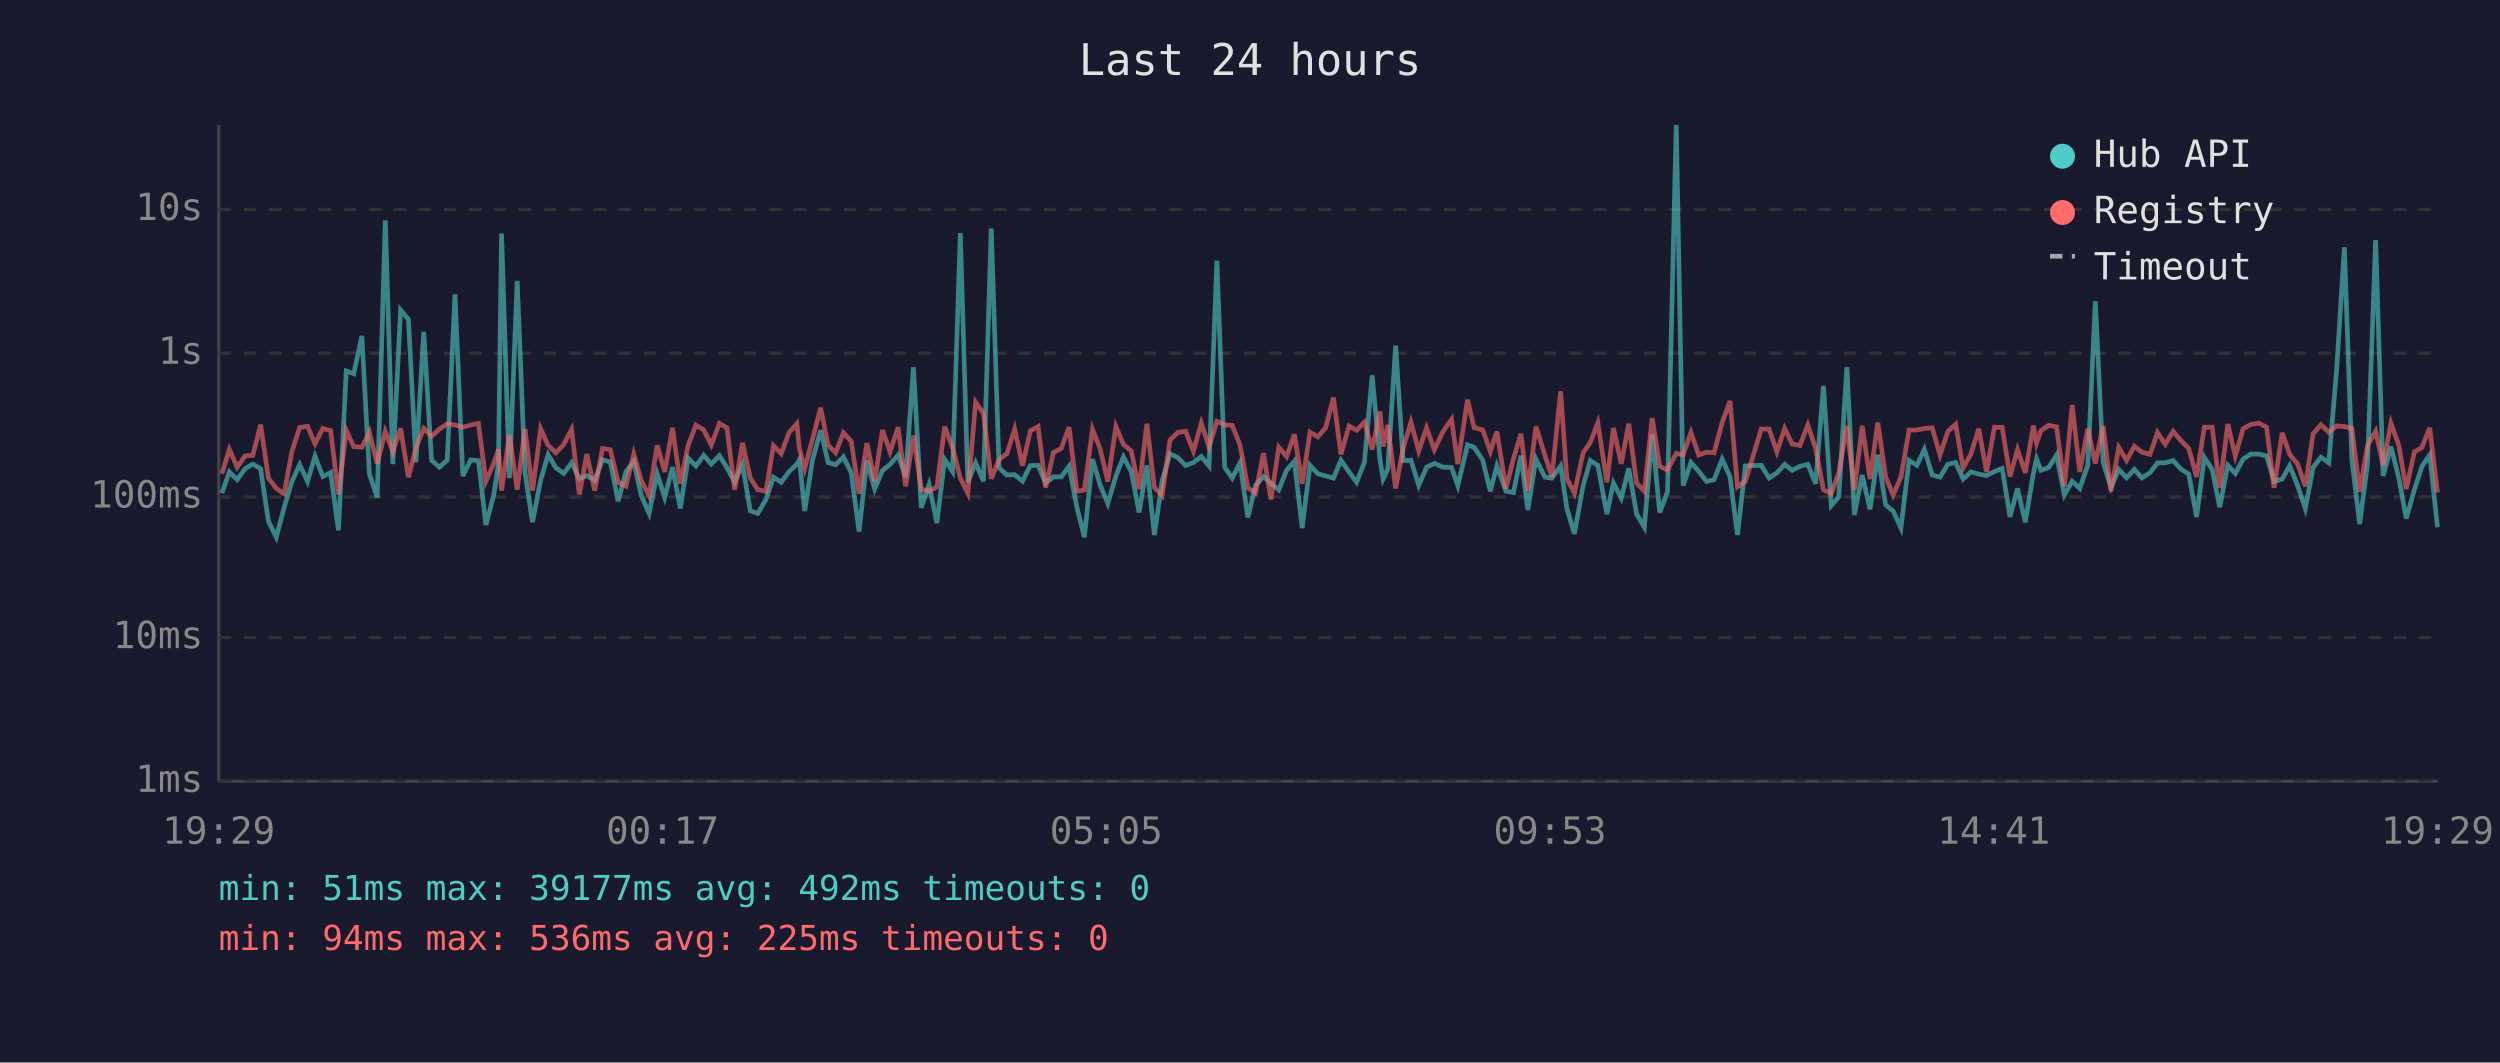
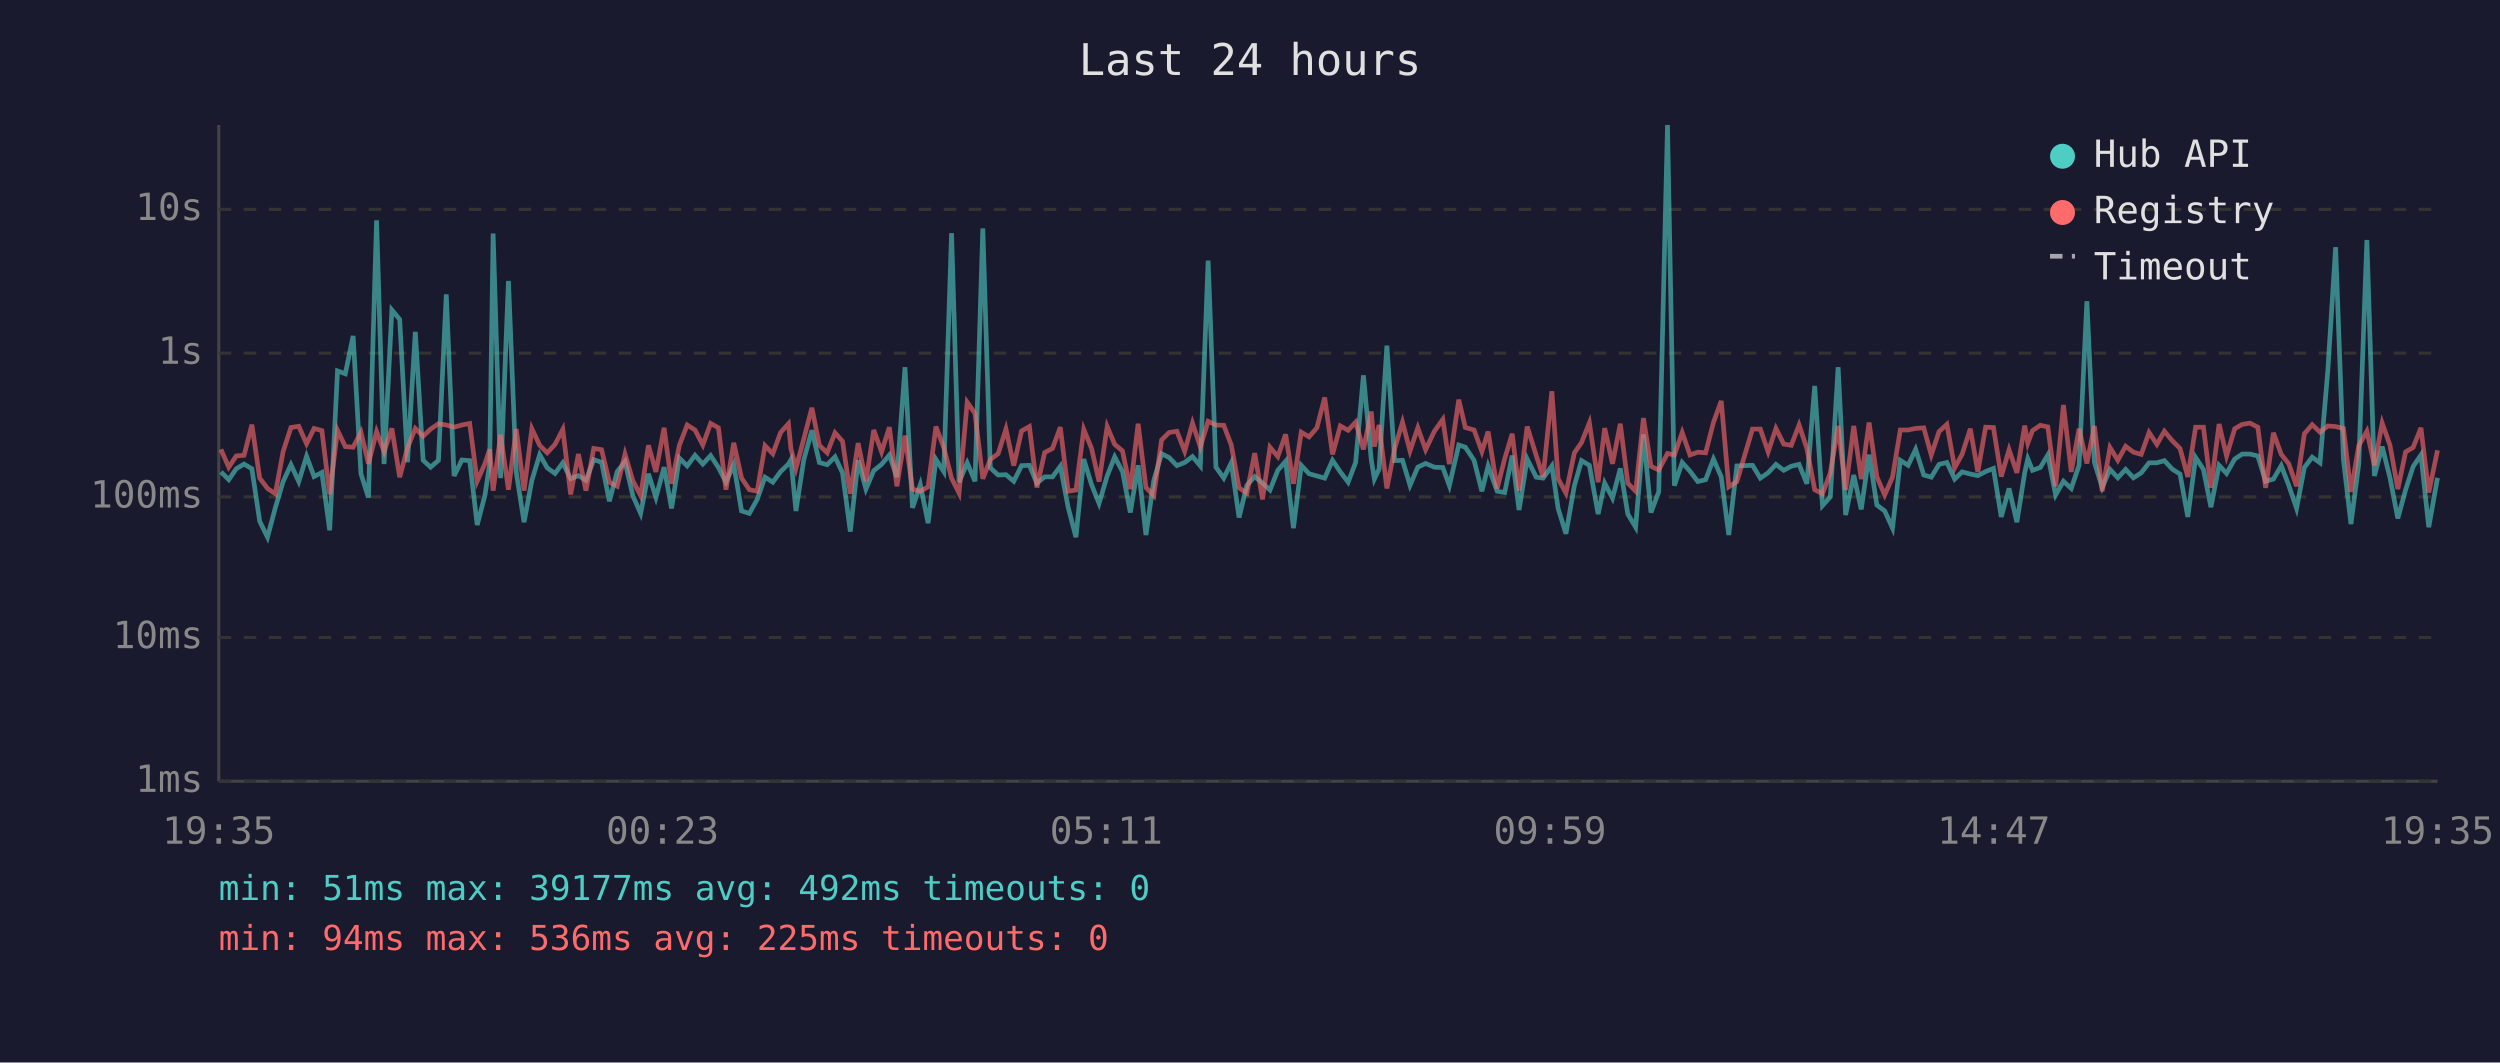
<svg xmlns="http://www.w3.org/2000/svg" viewBox="0 0 800 340" font-family="monospace" font-size="12">
  <rect width="800" height="340" fill="#1a1a2e" />
  <text x="400" y="24" fill="#e0e0e0" font-size="14" text-anchor="middle">Last 24 hours</text>
  <line x1="70" y1="40" x2="70" y2="250" stroke="#444" stroke-width="1" />
  <line x1="70" y1="250" x2="780" y2="250" stroke="#444" stroke-width="1" />
  <line x1="70" y1="250" x2="780" y2="250" stroke="#333" stroke-width="1" stroke-dasharray="4" />
  <text x="65" y="250" fill="#888" text-anchor="end" dominant-baseline="middle">1ms</text>
  <line x1="70" y1="204" x2="780" y2="204" stroke="#333" stroke-width="1" stroke-dasharray="4" />
  <text x="65" y="204" fill="#888" text-anchor="end" dominant-baseline="middle">10ms</text>
  <line x1="70" y1="159" x2="780" y2="159" stroke="#333" stroke-width="1" stroke-dasharray="4" />
  <text x="65" y="159" fill="#888" text-anchor="end" dominant-baseline="middle">100ms</text>
  <line x1="70" y1="113" x2="780" y2="113" stroke="#333" stroke-width="1" stroke-dasharray="4" />
  <text x="65" y="113" fill="#888" text-anchor="end" dominant-baseline="middle">1s</text>
  <line x1="70" y1="67" x2="780" y2="67" stroke="#333" stroke-width="1" stroke-dasharray="4" />
  <text x="65" y="67" fill="#888" text-anchor="end" dominant-baseline="middle">10s</text>
-   <text x="70" y="270" fill="#888" text-anchor="middle">19:29</text>
-   <text x="212" y="270" fill="#888" text-anchor="middle">00:17</text>
-   <text x="354" y="270" fill="#888" text-anchor="middle">05:05</text>
-   <text x="496" y="270" fill="#888" text-anchor="middle">09:53</text>
-   <text x="638" y="270" fill="#888" text-anchor="middle">14:41</text>
-   <text x="780" y="270" fill="#888" text-anchor="middle">19:29</text>
-   <polyline points="71.0,157.8 73.4,151.0 75.9,153.5 78.4,150.0 80.9,148.5 83.4,150.0 85.9,166.8 88.4,171.9 90.9,162.5 93.4,154.1 95.9,148.7 98.4,154.1 100.8,146.0 103.3,152.5 105.8,151.2 108.3,169.7 110.8,118.7 113.2,119.6 115.8,107.5 118.2,151.6 120.7,159.2 123.3,70.5 125.7,148.5 128.2,99.2 130.7,102.2 133.1,147.9 135.6,106.2 138.1,147.3 140.6,149.5 143.1,147.3 145.6,94.2 148.1,152.3 150.6,147.2 153.1,147.4 155.5,168.0 158.0,158.4 159.5,148.4 160.5,74.7 163.0,153.0 165.5,89.9 168.0,151.2 170.4,167.1 173.0,153.7 175.4,145.5 177.9,149.7 180.4,151.5 182.9,148.1 185.4,153.2 187.8,152.2 190.3,153.7 192.8,147.1 195.3,147.9 197.8,160.4 200.3,150.9 202.8,147.7 205.2,158.6 207.7,164.3 210.3,151.6 212.7,159.2 215.2,149.5 217.7,162.7 220.2,146.6 222.7,149.1 225.2,145.7 227.6,148.5 230.2,145.8 232.6,149.6 235.1,154.3 237.6,148.7 240.1,163.5 242.5,164.3 245.1,159.8 247.5,152.7 250.0,154.3 252.5,150.9 255.0,148.5 255.8,147.1 257.5,163.5 260.0,147.2 262.6,137.7 265.0,148.0 267.4,148.7 269.9,146.2 272.4,151.3 274.9,170.1 277.4,147.3 279.9,156.5 282.4,150.6 284.8,148.6 287.4,145.6 289.8,152.7 292.3,117.5 294.8,162.5 297.3,155.1 299.8,167.4 302.3,147.0 304.8,150.9 307.3,74.6 309.7,154.3 312.2,148.1 314.7,154.0 317.2,73.1 319.7,149.7 322.2,152.0 324.7,151.9 327.2,154.0 329.7,149.0 332.2,148.9 334.6,154.6 337.1,152.6 339.6,152.6 342.1,149.2 344.6,162.3 347.0,171.9 349.6,146.9 352.0,155.1 354.5,161.1 357.1,152.3 359.5,146.2 362.0,150.9 364.5,164.0 367.0,148.9 369.4,171.2 371.9,153.8 374.4,145.2 376.9,146.4 379.4,149.0 381.9,148.0 384.4,146.1 386.9,149.1 389.4,83.4 391.9,149.5 394.3,153.0 396.8,148.1 399.3,165.6 401.8,155.3 404.3,152.5 406.7,154.6 409.2,156.8 411.7,150.5 414.2,147.6 416.7,169.0 419.2,148.9 421.7,151.6 424.2,152.3 426.7,153.0 429.1,147.3 431.7,151.0 434.1,154.3 436.6,148.0 439.1,120.1 441.6,147.1 442.6,153.3 444.1,150.1 446.6,110.6 449.0,147.4 451.5,147.3 454.0,155.3 456.5,149.5 459.0,148.3 461.8,149.5 464.5,149.6 466.5,155.4 469.6,142.4 471.7,143.1 474.5,147.3 476.9,157.2 479.0,149.1 481.9,157.2 484.3,157.6 486.7,145.8 488.9,163.2 491.5,146.9 494.4,152.7 496.6,153.0 499.4,149.1 501.4,162.7 503.8,170.8 506.6,155.4 508.9,147.4 511.3,148.9 514.2,164.5 516.3,154.6 518.8,159.4 521.2,149.9 523.7,164.5 526.2,168.7 528.7,139.0 531.1,164.0 533.6,157.4 536.4,40.0 538.6,155.4 541.1,148.0 543.6,150.8 546.1,154.1 548.5,153.5 551.1,146.9 553.6,152.6 556.0,171.2 558.5,149.1 563.6,148.9 566.1,153.0 568.6,151.3 571.1,148.6 573.5,150.5 576.0,149.2 578.5,148.6 581.0,154.8 583.5,123.5 586.0,161.8 588.4,159.0 591.0,117.5 593.4,164.8 595.9,152.0 598.4,163.0 600.9,145.5 603.4,161.6 605.8,163.5 608.3,169.0 610.9,147.3 613.4,148.9 615.8,143.8 618.3,152.0 620.8,152.7 623.3,148.6 625.8,148.0 628.2,153.3 630.7,151.0 633.2,151.7 635.7,152.2 638.2,150.9 640.7,149.9 643.2,165.4 645.6,156.3 648.1,167.1 650.7,151.3 651.7,146.8 653.1,150.5 655.6,149.6 658.1,145.6 660.6,158.4 663.1,154.0 665.5,156.3 668.1,148.9 670.5,96.4 673.0,147.9 675.5,156.0 678.0,150.2 680.5,152.9 683.0,150.2 685.4,152.9 688.0,151.3 690.4,148.1 692.9,148.1 695.4,147.4 697.9,150.1 700.4,151.7 702.9,165.4 705.4,146.4 707.9,150.2 710.3,162.3 712.9,148.9 715.3,151.5 717.8,146.9 720.3,145.3 722.8,145.3 725.3,145.9 727.7,154.0 730.3,153.3 732.7,149.0 735.2,155.3 737.7,162.7 740.2,149.6 742.7,146.3 745.2,148.1 747.7,118.6 750.2,79.1 752.6,147.1 755.1,167.7 757.6,148.5 760.2,76.8 762.6,152.3 765.1,142.9 767.6,152.9 770.0,165.9 772.6,156.7 775.0,149.3 777.5,145.6 780.0,168.7" fill="none" stroke="#4ecdc4" stroke-width="1.5" opacity="0.6" />
-   <polyline points="71.0,151.6 73.4,143.8 75.9,149.5 78.4,145.9 80.9,145.7 83.4,135.9 85.9,153.0 88.4,156.3 90.9,158.0 93.4,144.5 95.9,136.8 98.4,136.4 100.8,142.0 103.3,137.1 105.8,137.8 108.3,158.2 110.8,137.7 113.2,142.9 115.8,143.1 118.2,138.3 120.7,148.4 123.3,138.1 125.7,144.5 128.2,137.1 130.7,152.7 133.1,143.3 135.6,137.1 138.1,139.6 140.6,137.3 143.1,135.6 145.6,136.0 148.1,136.7 150.6,136.0 153.1,135.5 155.5,154.0 158.0,148.3 159.5,143.8 160.5,157.0 163.0,139.1 165.5,156.7 168.0,137.3 170.4,157.0 173.0,137.2 175.4,142.5 177.9,144.9 180.4,142.2 182.9,137.4 185.4,158.2 187.8,145.3 190.3,157.0 192.8,143.5 195.3,143.9 197.8,154.3 200.3,155.6 202.8,145.3 205.2,153.8 207.7,158.6 210.3,142.5 212.7,151.0 215.2,136.9 217.7,154.8 220.2,142.5 222.7,136.0 225.2,137.6 227.6,142.4 230.2,135.5 232.6,136.9 235.1,156.7 237.6,141.7 240.1,153.0 242.5,156.7 245.1,157.2 247.5,142.6 250.0,145.2 252.5,138.4 255.0,135.6 255.8,143.6 257.5,149.9 260.0,140.5 262.6,130.5 265.0,142.5 267.4,144.9 269.9,138.5 272.4,141.2 274.9,158.0 277.4,141.8 279.9,154.0 282.4,137.6 284.8,144.6 287.4,136.7 289.8,155.6 292.3,139.4 294.8,156.5 297.3,157.2 299.8,155.8 302.3,136.5 304.8,143.2 307.3,153.0 309.7,157.8 312.2,128.7 314.7,132.3 317.2,153.2 319.7,147.0 322.2,145.2 324.7,137.3 327.2,149.0 329.7,137.9 332.2,136.5 334.6,156.0 337.1,144.8 339.6,143.5 342.1,136.7 344.6,157.2 347.0,156.8 349.6,137.4 352.0,143.5 354.5,154.1 357.1,136.5 359.5,142.2 362.0,144.3 364.5,156.5 367.0,135.6 369.4,156.0 371.9,158.6 374.4,140.8 376.9,138.4 379.4,138.0 381.9,144.4 384.4,135.4 386.9,143.0 389.4,134.8 391.9,136.0 394.3,136.1 396.8,142.4 399.3,156.1 401.8,157.8 404.3,145.0 406.7,159.8 409.2,143.1 411.7,146.1 414.2,139.0 416.7,154.8 419.2,138.3 421.7,139.8 424.2,136.9 426.7,127.2 429.1,145.4 431.7,136.3 434.1,137.7 436.6,135.1 439.1,143.8 441.6,131.7 442.6,142.9 444.1,136.0 446.6,156.3 449.0,143.5 451.5,135.1 454.0,144.3 456.5,136.9 459.0,143.9 461.8,138.0 464.5,134.2 466.5,148.5 469.6,127.9 471.7,136.8 474.5,137.6 476.9,144.5 479.0,138.1 481.9,156.3 484.3,146.8 486.7,138.8 488.9,157.0 491.5,136.5 494.4,145.8 496.6,152.6 499.4,125.2 501.4,153.2 503.8,157.8 506.6,144.9 508.9,141.6 511.3,135.3 514.2,154.3 516.3,137.0 518.8,148.4 521.2,135.6 523.7,154.6 526.2,157.2 528.7,133.8 531.1,149.2 533.6,150.4 536.4,145.1 538.6,145.6 541.1,138.4 543.6,145.6 546.1,144.7 548.5,144.9 551.1,135.2 553.6,128.3 556.0,155.8 558.5,154.1 563.6,137.3 566.1,137.3 568.6,144.6 571.1,137.1 573.5,142.1 576.0,142.5 578.5,136.0 581.0,143.5 583.5,156.7 586.0,158.0 588.4,151.3 591.0,136.3 593.4,156.8 595.9,136.3 598.4,153.3 600.9,135.2 603.4,152.6 605.8,158.4 608.3,152.7 610.9,137.6 613.4,137.6 615.8,137.1 618.3,136.9 620.8,145.6 623.3,138.1 625.8,135.8 628.2,149.7 630.7,145.3 633.2,137.2 635.7,151.0 638.2,136.7 640.7,136.8 643.2,152.5 645.6,143.9 648.1,151.3 650.7,136.2 651.7,141.8 653.1,137.8 655.6,136.1 658.1,136.6 660.6,155.6 663.1,129.6 665.5,151.0 668.1,137.2 670.5,148.3 673.0,136.3 675.5,157.2 678.0,143.2 680.5,147.3 683.0,142.8 685.4,144.7 688.0,145.4 690.4,138.4 692.9,142.2 695.4,138.0 697.9,141.0 700.4,143.5 702.9,152.6 705.4,136.7 707.9,136.7 710.3,156.1 712.9,135.7 715.3,145.9 717.8,137.2 720.3,135.8 722.8,135.4 725.3,136.7 727.7,156.1 730.3,138.5 732.7,145.4 735.2,148.4 737.7,155.6 740.2,138.8 742.7,135.9 745.2,138.3 747.7,136.3 750.2,136.5 752.6,137.1 755.1,157.4 757.6,142.6 760.2,138.0 762.6,148.9 765.1,135.4 767.6,142.5 770.0,156.5 772.6,144.6 775.0,143.2 777.5,136.9 780.0,157.6" fill="none" stroke="#ff6b6b" stroke-width="1.5" opacity="0.6" />
+   <text x="70" y="270" fill="#888" text-anchor="middle">19:35</text>
+   <text x="212" y="270" fill="#888" text-anchor="middle">00:23</text>
+   <text x="354" y="270" fill="#888" text-anchor="middle">05:11</text>
+   <text x="496" y="270" fill="#888" text-anchor="middle">09:59</text>
+   <text x="638" y="270" fill="#888" text-anchor="middle">14:47</text>
+   <text x="780" y="270" fill="#888" text-anchor="middle">19:35</text>
+   <polyline points="70.7,151.0 73.2,153.5 75.6,150.0 78.1,148.5 80.6,150.0 83.1,166.8 85.6,171.9 88.1,162.5 90.6,154.1 93.1,148.7 95.6,154.1 98.1,146.0 100.5,152.5 103.0,151.2 105.5,169.7 108.0,118.7 110.5,119.6 113.0,107.5 115.5,151.6 117.9,159.2 120.5,70.5 122.9,148.5 125.4,99.2 127.9,102.2 130.4,147.9 132.9,106.2 135.4,147.3 137.8,149.5 140.3,147.3 142.8,94.2 145.3,152.3 147.8,147.2 150.3,147.4 152.7,168.0 155.2,158.4 156.7,148.4 157.8,74.7 160.2,153.0 162.7,89.9 165.2,151.2 167.7,167.1 170.2,153.7 172.7,145.5 175.1,149.7 177.6,151.5 180.1,148.1 182.6,153.2 185.1,152.2 187.5,153.7 190.0,147.1 192.5,147.9 195.0,160.4 197.5,150.9 200.0,147.7 202.5,158.6 205.0,164.3 207.5,151.6 209.9,159.2 212.5,149.5 214.9,162.7 217.4,146.6 219.9,149.1 222.4,145.7 224.9,148.5 227.4,145.8 229.9,149.6 232.3,154.3 234.8,148.7 237.3,163.5 239.8,164.3 242.3,159.8 244.8,152.7 247.3,154.3 249.8,150.9 252.3,148.5 253.1,147.1 254.7,163.5 257.2,147.2 259.8,137.7 262.2,148.0 264.7,148.7 267.2,146.2 269.6,151.3 272.1,170.1 274.6,147.3 277.1,156.5 279.6,150.6 282.1,148.6 284.6,145.6 287.0,152.7 289.6,117.5 292.0,162.5 294.5,155.1 297.0,167.4 299.5,147.0 302.0,150.9 304.5,74.6 306.9,154.3 309.5,148.1 312.0,154.0 314.5,73.1 316.9,149.7 319.4,152.0 321.9,151.9 324.4,154.0 326.9,149.0 329.4,148.9 331.8,154.6 334.3,152.6 336.8,152.6 339.3,149.2 341.8,162.3 344.3,171.9 346.8,146.9 349.3,155.1 351.7,161.1 354.3,152.3 356.7,146.2 359.2,150.9 361.7,164.0 364.2,148.9 366.7,171.2 369.2,153.8 371.7,145.2 374.1,146.4 376.6,149.0 379.1,148.0 381.6,146.1 384.1,149.1 386.6,83.4 389.1,149.5 391.6,153.0 394.0,148.1 396.5,165.6 399.0,155.3 401.5,152.5 404.0,154.6 406.4,156.8 408.9,150.5 411.4,147.6 413.9,169.0 416.4,148.9 418.9,151.6 421.4,152.3 423.9,153.0 426.4,147.3 428.9,151.0 431.4,154.3 433.8,148.0 436.3,120.1 438.8,147.1 439.8,153.3 441.3,150.1 443.8,110.6 446.3,147.4 448.8,147.3 451.2,155.3 453.7,149.5 456.2,148.3 459.0,149.5 461.7,149.6 463.8,155.4 466.8,142.4 468.9,143.1 471.7,147.3 474.2,157.2 476.2,149.1 479.1,157.2 481.5,157.6 483.9,145.8 486.1,163.2 488.7,146.9 491.6,152.7 493.8,153.0 496.6,149.1 498.6,162.7 501.1,170.8 503.8,155.4 506.1,147.4 508.6,148.9 511.4,164.5 513.5,154.6 516.0,159.4 518.5,149.9 520.9,164.5 523.4,168.7 525.9,139.0 528.3,164.0 530.8,157.4 533.6,40.0 535.8,155.4 538.3,148.0 540.8,150.8 543.3,154.1 545.8,153.5 548.3,146.9 550.8,152.6 553.2,171.2 555.8,149.1 560.8,148.9 563.3,153.0 565.8,151.3 568.3,148.6 570.8,150.5 573.2,149.2 575.7,148.6 578.2,154.8 580.7,123.5 583.2,161.8 585.7,159.0 588.2,117.5 590.6,164.8 593.2,152.0 595.6,163.0 598.1,145.5 600.6,161.6 603.1,163.5 605.6,169.0 608.1,147.3 610.6,148.9 613.0,143.8 615.6,152.0 618.0,152.7 620.5,148.6 623.0,148.0 625.5,153.3 627.9,151.0 630.5,151.7 632.9,152.2 635.4,150.9 637.9,149.9 640.4,165.4 642.9,156.3 645.4,167.1 647.9,151.3 648.9,146.8 650.4,150.5 652.9,149.6 655.3,145.6 657.8,158.4 660.3,154.0 662.8,156.3 665.3,148.9 667.8,96.4 670.2,147.9 672.7,156.0 675.2,150.2 677.7,152.9 680.2,150.2 682.7,152.9 685.2,151.3 687.7,148.1 690.2,148.1 692.6,147.4 695.1,150.1 697.6,151.7 700.1,165.4 702.6,146.4 705.1,150.2 707.5,162.3 710.1,148.9 712.5,151.5 715.1,146.9 717.5,145.3 720.0,145.3 722.5,145.9 725.0,154.0 727.5,153.3 730.0,149.0 732.4,155.3 734.9,162.7 737.4,149.6 739.9,146.3 742.4,148.1 744.9,118.6 747.4,79.1 749.9,147.1 752.3,167.7 754.8,148.5 757.4,76.8 759.8,152.3 762.3,142.9 764.8,152.9 767.3,165.9 769.8,156.7 772.2,149.3 774.7,145.6 777.2,168.7 780.0,152.9" fill="none" stroke="#4ecdc4" stroke-width="1.5" opacity="0.6" />
+   <polyline points="70.7,143.8 73.2,149.5 75.6,145.9 78.1,145.7 80.6,135.9 83.1,153.0 85.6,156.3 88.1,158.0 90.6,144.5 93.1,136.8 95.6,136.4 98.1,142.0 100.5,137.1 103.0,137.8 105.5,158.2 108.0,137.7 110.5,142.9 113.0,143.1 115.5,138.3 117.9,148.4 120.5,138.1 122.9,144.5 125.4,137.1 127.9,152.7 130.4,143.3 132.9,137.1 135.4,139.6 137.8,137.3 140.3,135.6 142.8,136.0 145.3,136.7 147.8,136.0 150.3,135.5 152.7,154.0 155.2,148.3 156.7,143.8 157.8,157.0 160.2,139.1 162.7,156.7 165.2,137.3 167.7,157.0 170.2,137.2 172.7,142.5 175.1,144.9 177.6,142.2 180.1,137.4 182.6,158.2 185.1,145.3 187.5,157.0 190.0,143.5 192.5,143.9 195.0,154.3 197.5,155.6 200.0,145.3 202.5,153.8 205.0,158.6 207.5,142.5 209.9,151.0 212.5,136.9 214.9,154.8 217.4,142.5 219.9,136.0 222.4,137.6 224.9,142.4 227.4,135.5 229.9,136.9 232.3,156.7 234.8,141.7 237.3,153.0 239.8,156.7 242.3,157.2 244.8,142.6 247.3,145.2 249.8,138.4 252.3,135.6 253.1,143.6 254.7,149.9 257.2,140.5 259.8,130.5 262.2,142.5 264.7,144.9 267.2,138.5 269.6,141.2 272.1,158.0 274.6,141.8 277.1,154.0 279.6,137.6 282.1,144.6 284.6,136.7 287.0,155.6 289.6,139.4 292.0,156.5 294.5,157.2 297.0,155.8 299.5,136.5 302.0,143.2 304.5,153.0 306.9,157.8 309.5,128.7 312.0,132.3 314.5,153.2 316.9,147.0 319.4,145.2 321.9,137.3 324.4,149.0 326.9,137.9 329.4,136.5 331.8,156.0 334.3,144.8 336.8,143.5 339.3,136.7 341.8,157.2 344.3,156.8 346.8,137.4 349.3,143.5 351.7,154.1 354.3,136.5 356.7,142.2 359.2,144.3 361.7,156.5 364.2,135.6 366.7,156.0 369.2,158.6 371.7,140.8 374.1,138.4 376.6,138.0 379.1,144.4 381.6,135.4 384.1,143.0 386.6,134.8 389.1,136.0 391.6,136.1 394.0,142.4 396.5,156.1 399.0,157.8 401.5,145.0 404.0,159.8 406.4,143.1 408.9,146.1 411.4,139.0 413.9,154.8 416.4,138.3 418.9,139.8 421.4,136.9 423.9,127.2 426.4,145.4 428.9,136.3 431.4,137.7 433.8,135.1 436.3,143.8 438.8,131.7 439.8,142.9 441.3,136.0 443.8,156.3 446.3,143.5 448.8,135.1 451.2,144.3 453.7,136.9 456.2,143.9 459.0,138.0 461.7,134.2 463.8,148.5 466.8,127.9 468.9,136.8 471.7,137.6 474.2,144.5 476.2,138.1 479.1,156.3 481.5,146.8 483.9,138.8 486.1,157.0 488.7,136.5 491.6,145.8 493.8,152.6 496.6,125.2 498.6,153.2 501.1,157.8 503.8,144.9 506.1,141.6 508.6,135.3 511.4,154.3 513.5,137.0 516.0,148.4 518.5,135.6 520.9,154.6 523.4,157.2 525.9,133.8 528.3,149.2 530.8,150.4 533.6,145.1 535.8,145.6 538.3,138.4 540.8,145.6 543.3,144.7 545.8,144.9 548.3,135.2 550.8,128.3 553.2,155.8 555.8,154.1 560.8,137.3 563.3,137.3 565.8,144.6 568.3,137.1 570.8,142.1 573.2,142.5 575.7,136.0 578.2,143.5 580.7,156.7 583.2,158.0 585.7,151.3 588.2,136.3 590.6,156.8 593.2,136.3 595.6,153.3 598.1,135.2 600.6,152.6 603.1,158.4 605.6,152.7 608.1,137.6 610.6,137.6 613.0,137.1 615.6,136.9 618.0,145.6 620.5,138.1 623.0,135.8 625.5,149.7 627.9,145.3 630.5,137.2 632.9,151.0 635.4,136.7 637.9,136.8 640.4,152.5 642.9,143.9 645.4,151.3 647.9,136.2 648.9,141.8 650.4,137.8 652.9,136.1 655.3,136.6 657.8,155.6 660.3,129.6 662.8,151.0 665.3,137.2 667.8,148.3 670.2,136.3 672.7,157.2 675.2,143.2 677.7,147.3 680.2,142.8 682.7,144.7 685.2,145.4 687.7,138.4 690.2,142.2 692.6,138.0 695.1,141.0 697.6,143.5 700.1,152.6 702.6,136.7 705.1,136.7 707.5,156.1 710.1,135.7 712.5,145.9 715.1,137.2 717.5,135.8 720.0,135.4 722.5,136.7 725.0,156.1 727.5,138.5 730.0,145.4 732.4,148.4 734.9,155.6 737.4,138.8 739.9,135.9 742.4,138.3 744.9,136.3 747.4,136.5 749.9,137.1 752.3,157.4 754.8,142.6 757.4,138.0 759.8,148.9 762.3,135.4 764.8,142.5 767.3,156.5 769.8,144.6 772.2,143.2 774.7,136.9 777.2,157.6 780.0,144.1" fill="none" stroke="#ff6b6b" stroke-width="1.5" opacity="0.6" />
  <circle cx="660" cy="50" r="4" fill="#4ecdc4" />
  <text x="670" y="50" fill="#e0e0e0" dominant-baseline="middle">Hub API</text>
  <circle cx="660" cy="68" r="4" fill="#ff6b6b" />
  <text x="670" y="68" fill="#e0e0e0" dominant-baseline="middle">Registry</text>
  <line x1="656" y1="82" x2="664" y2="82" stroke="#e0e0e0" stroke-width="1.5" stroke-dasharray="4,3" opacity="0.7" />
  <text x="670" y="86" fill="#e0e0e0" dominant-baseline="middle">Timeout</text>
  <text x="70" y="288" fill="#4ecdc4" font-size="11">min: 51ms  max: 39177ms  avg: 492ms  timeouts: 0</text>
  <text x="70" y="304" fill="#ff6b6b" font-size="11">min: 94ms  max: 536ms  avg: 225ms  timeouts: 0</text>
</svg>
